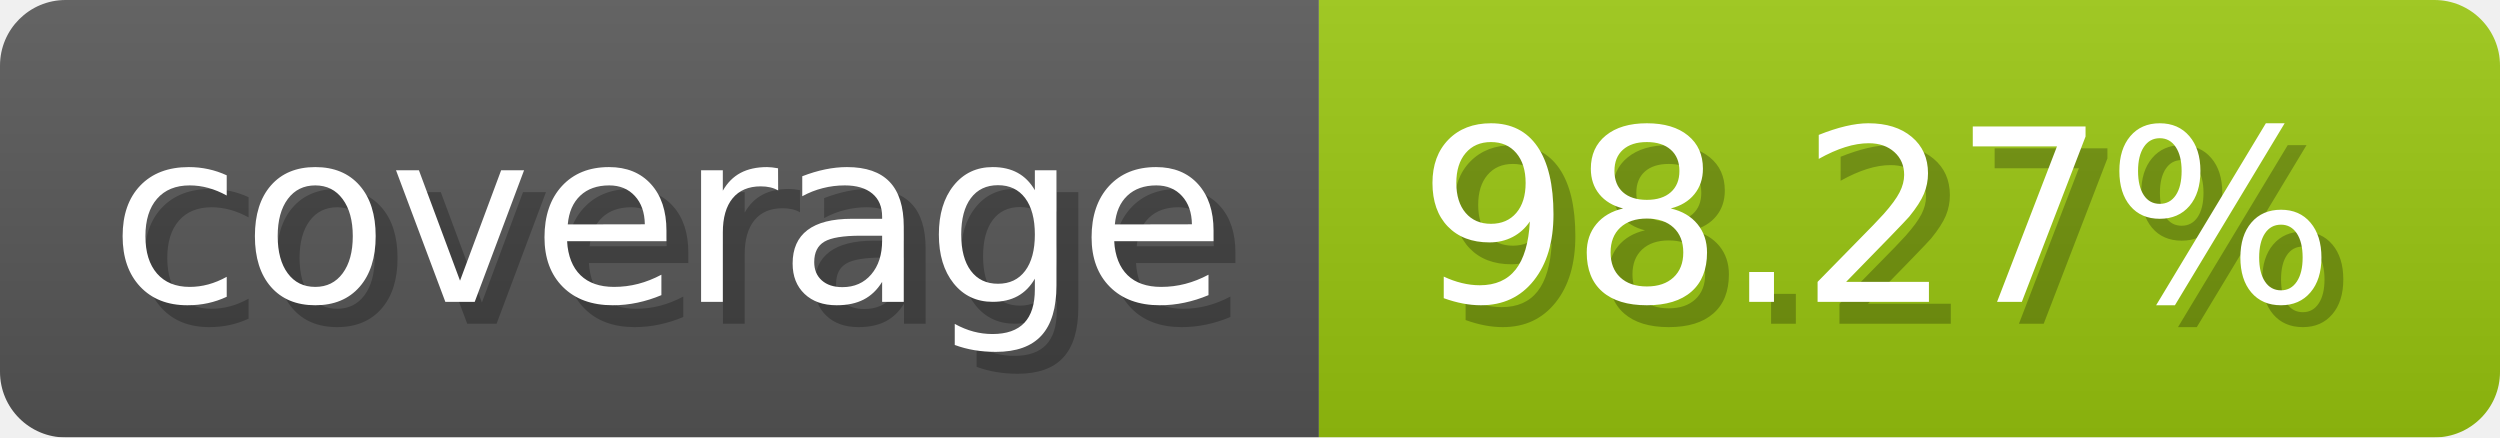
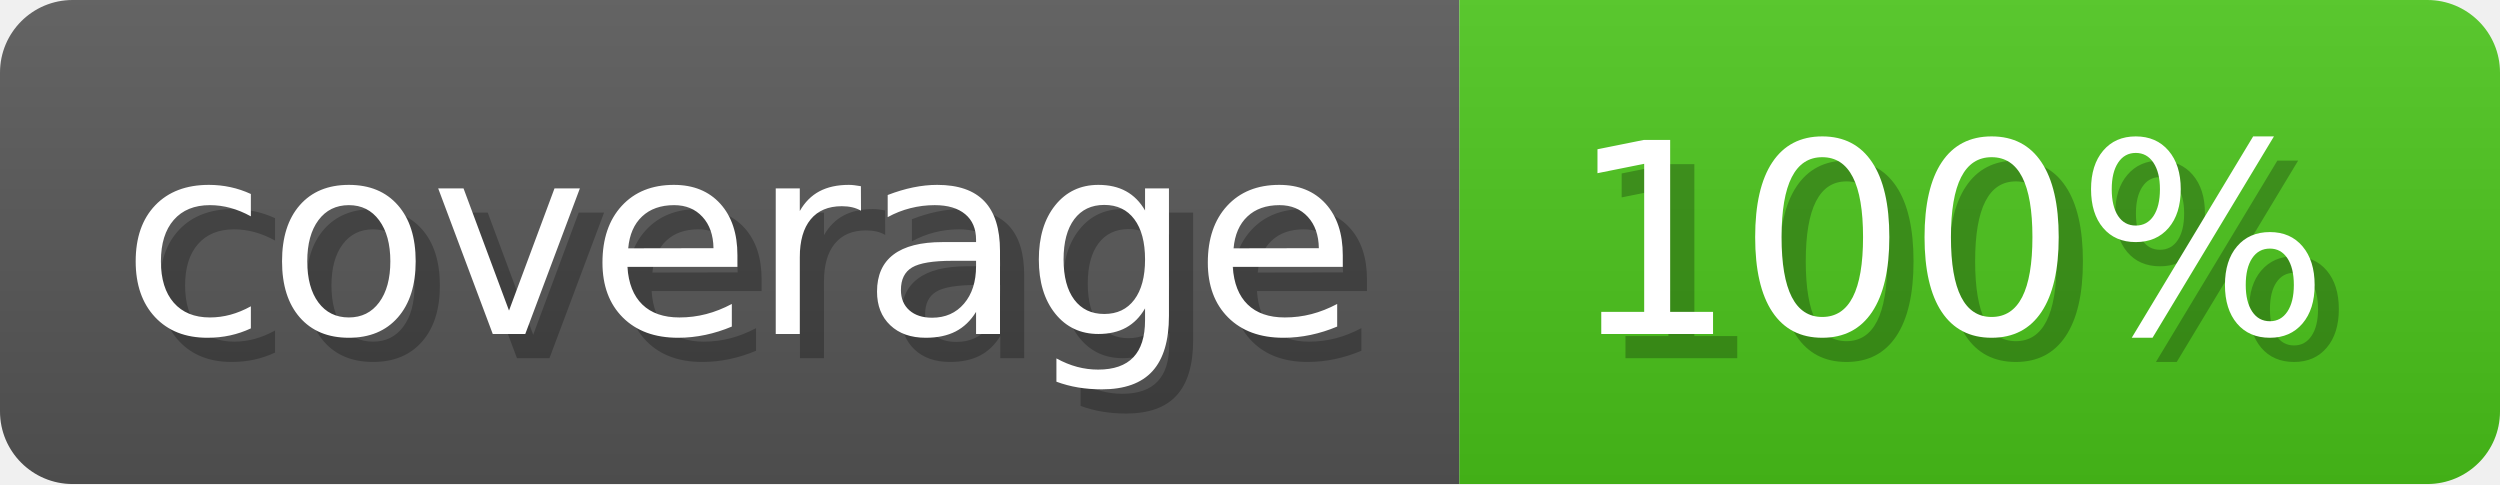
- <svg xmlns="http://www.w3.org/2000/svg" width="114.3" height="20" viewBox="0 0 1143 200" role="img" aria-label="coverage: 98.27%">
+ <svg xmlns="http://www.w3.org/2000/svg" width="103.3" height="20" viewBox="0 0 1033 200" role="img" aria-label="coverage: 100%">
  <linearGradient id="a" x2="0" y2="100%">
    <stop offset="0" stop-opacity=".1" stop-color="#EEE" />
    <stop offset="1" stop-opacity=".1" />
  </linearGradient>
  <mask id="m">
-     <rect width="1143" height="200" rx="30" fill="#FFF" />
+     <rect width="1033" height="200" rx="30" fill="#FFF" />
  </mask>
  <g mask="url(#m)">
    <rect width="603" height="200" fill="#555" />
-     <rect width="540" height="200" fill="#97c40f" x="603" />
-     <rect width="1143" height="200" fill="url(#a)" />
+     <rect width="430" height="200" fill="#49c31a" x="603" />
+     <rect width="1033" height="200" fill="url(#a)" />
  </g>
  <g aria-hidden="true" fill="#fff" text-anchor="start" font-family="Verdana,DejaVu Sans,sans-serif" font-size="110">
    <text x="60" y="148" textLength="503" fill="#000" opacity="0.25">coverage</text>
    <text x="50" y="138" textLength="503">coverage</text>
-     <text x="658" y="148" textLength="440" fill="#000" opacity="0.25">98.27%</text>
-     <text x="648" y="138" textLength="440">98.27%</text>
+     <text x="658" y="148" textLength="330" fill="#000" opacity="0.25">100%</text>
+     <text x="648" y="138" textLength="330">100%</text>
  </g>
</svg>
